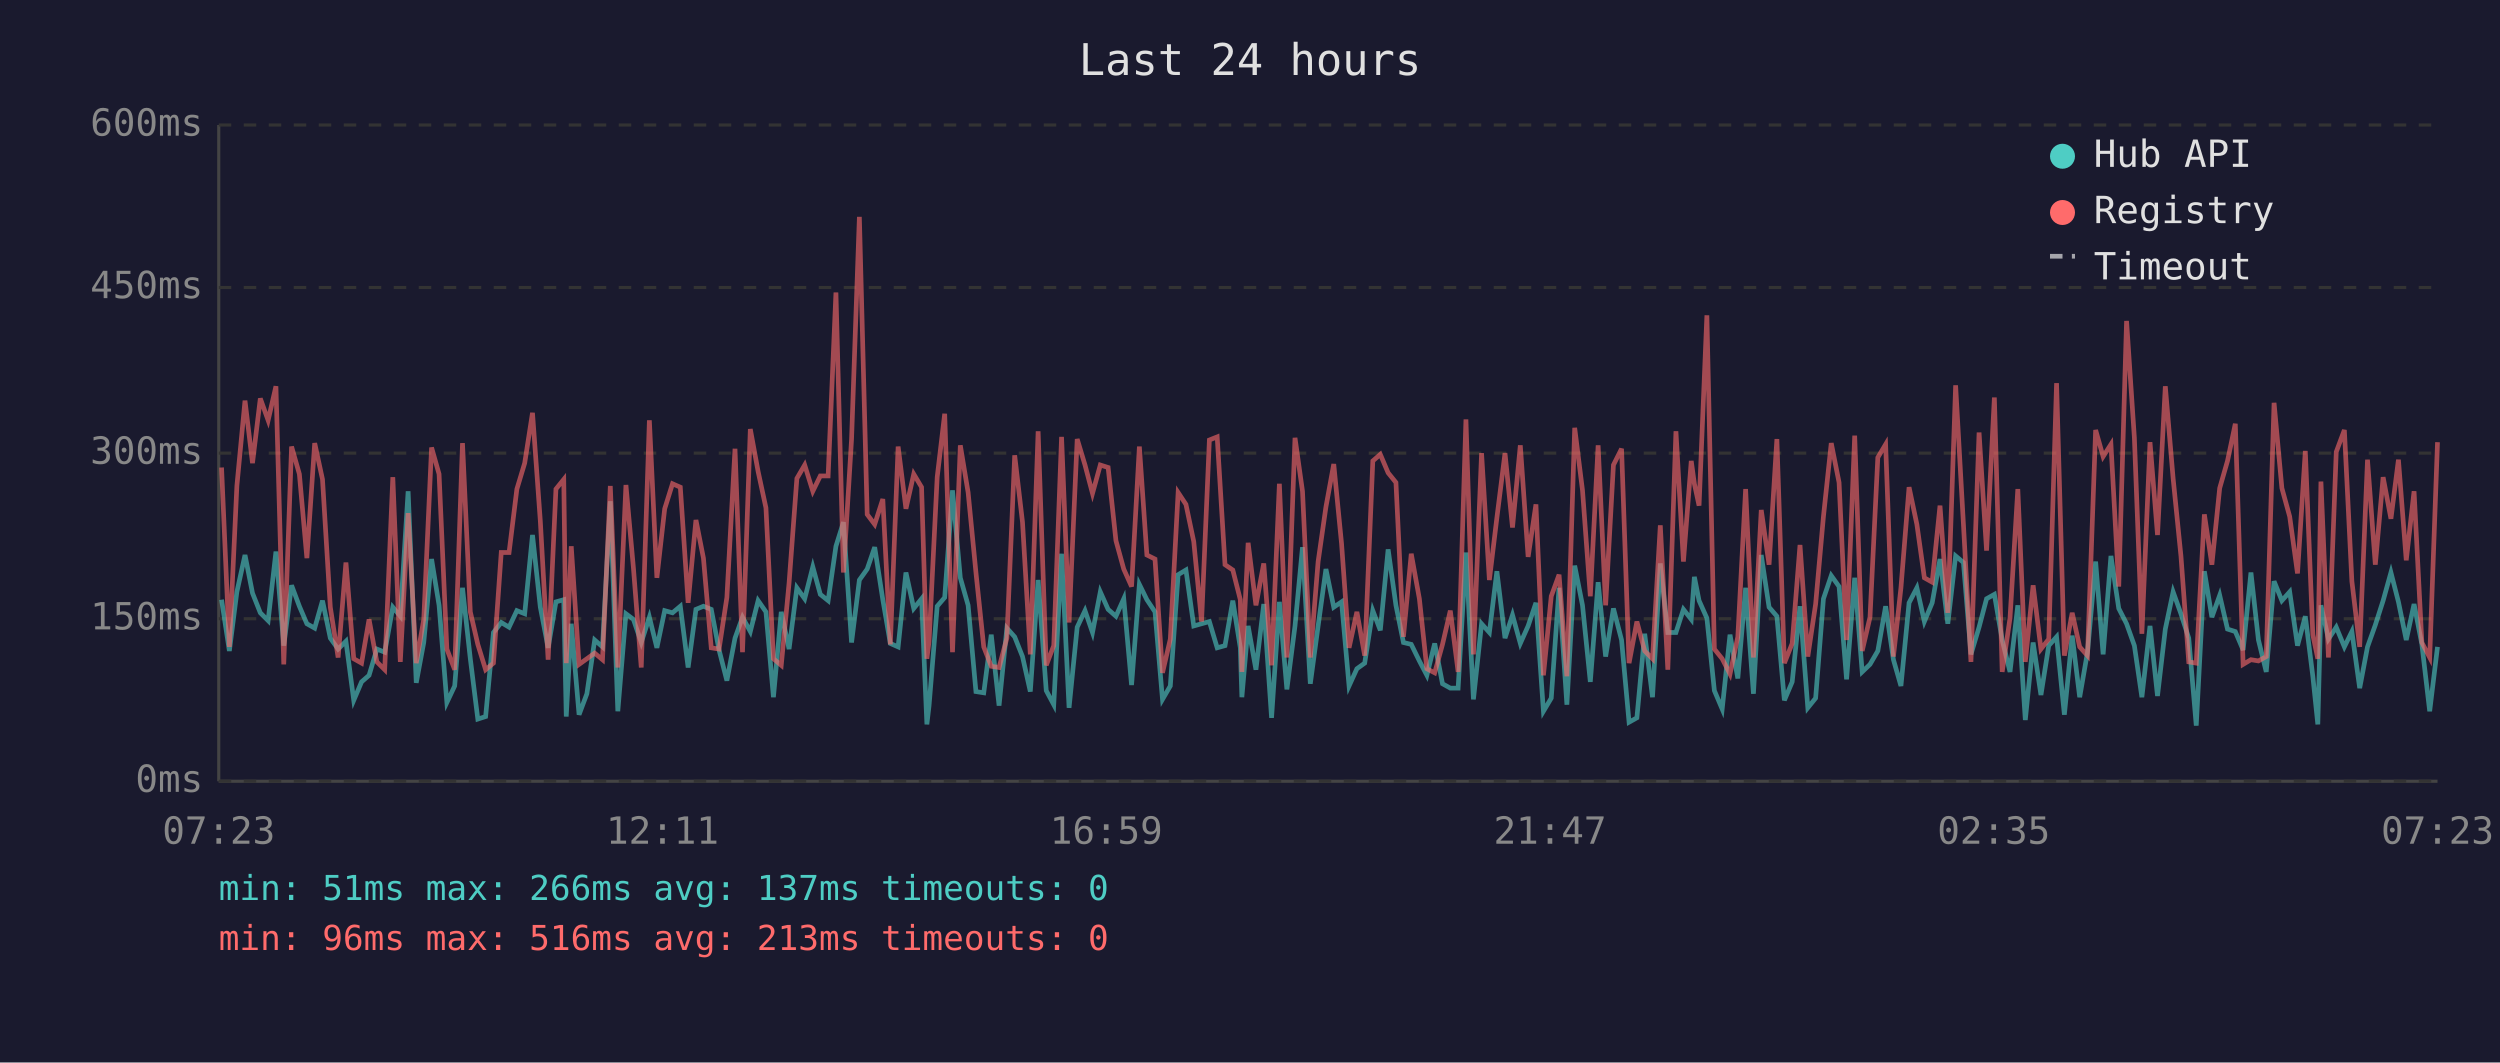
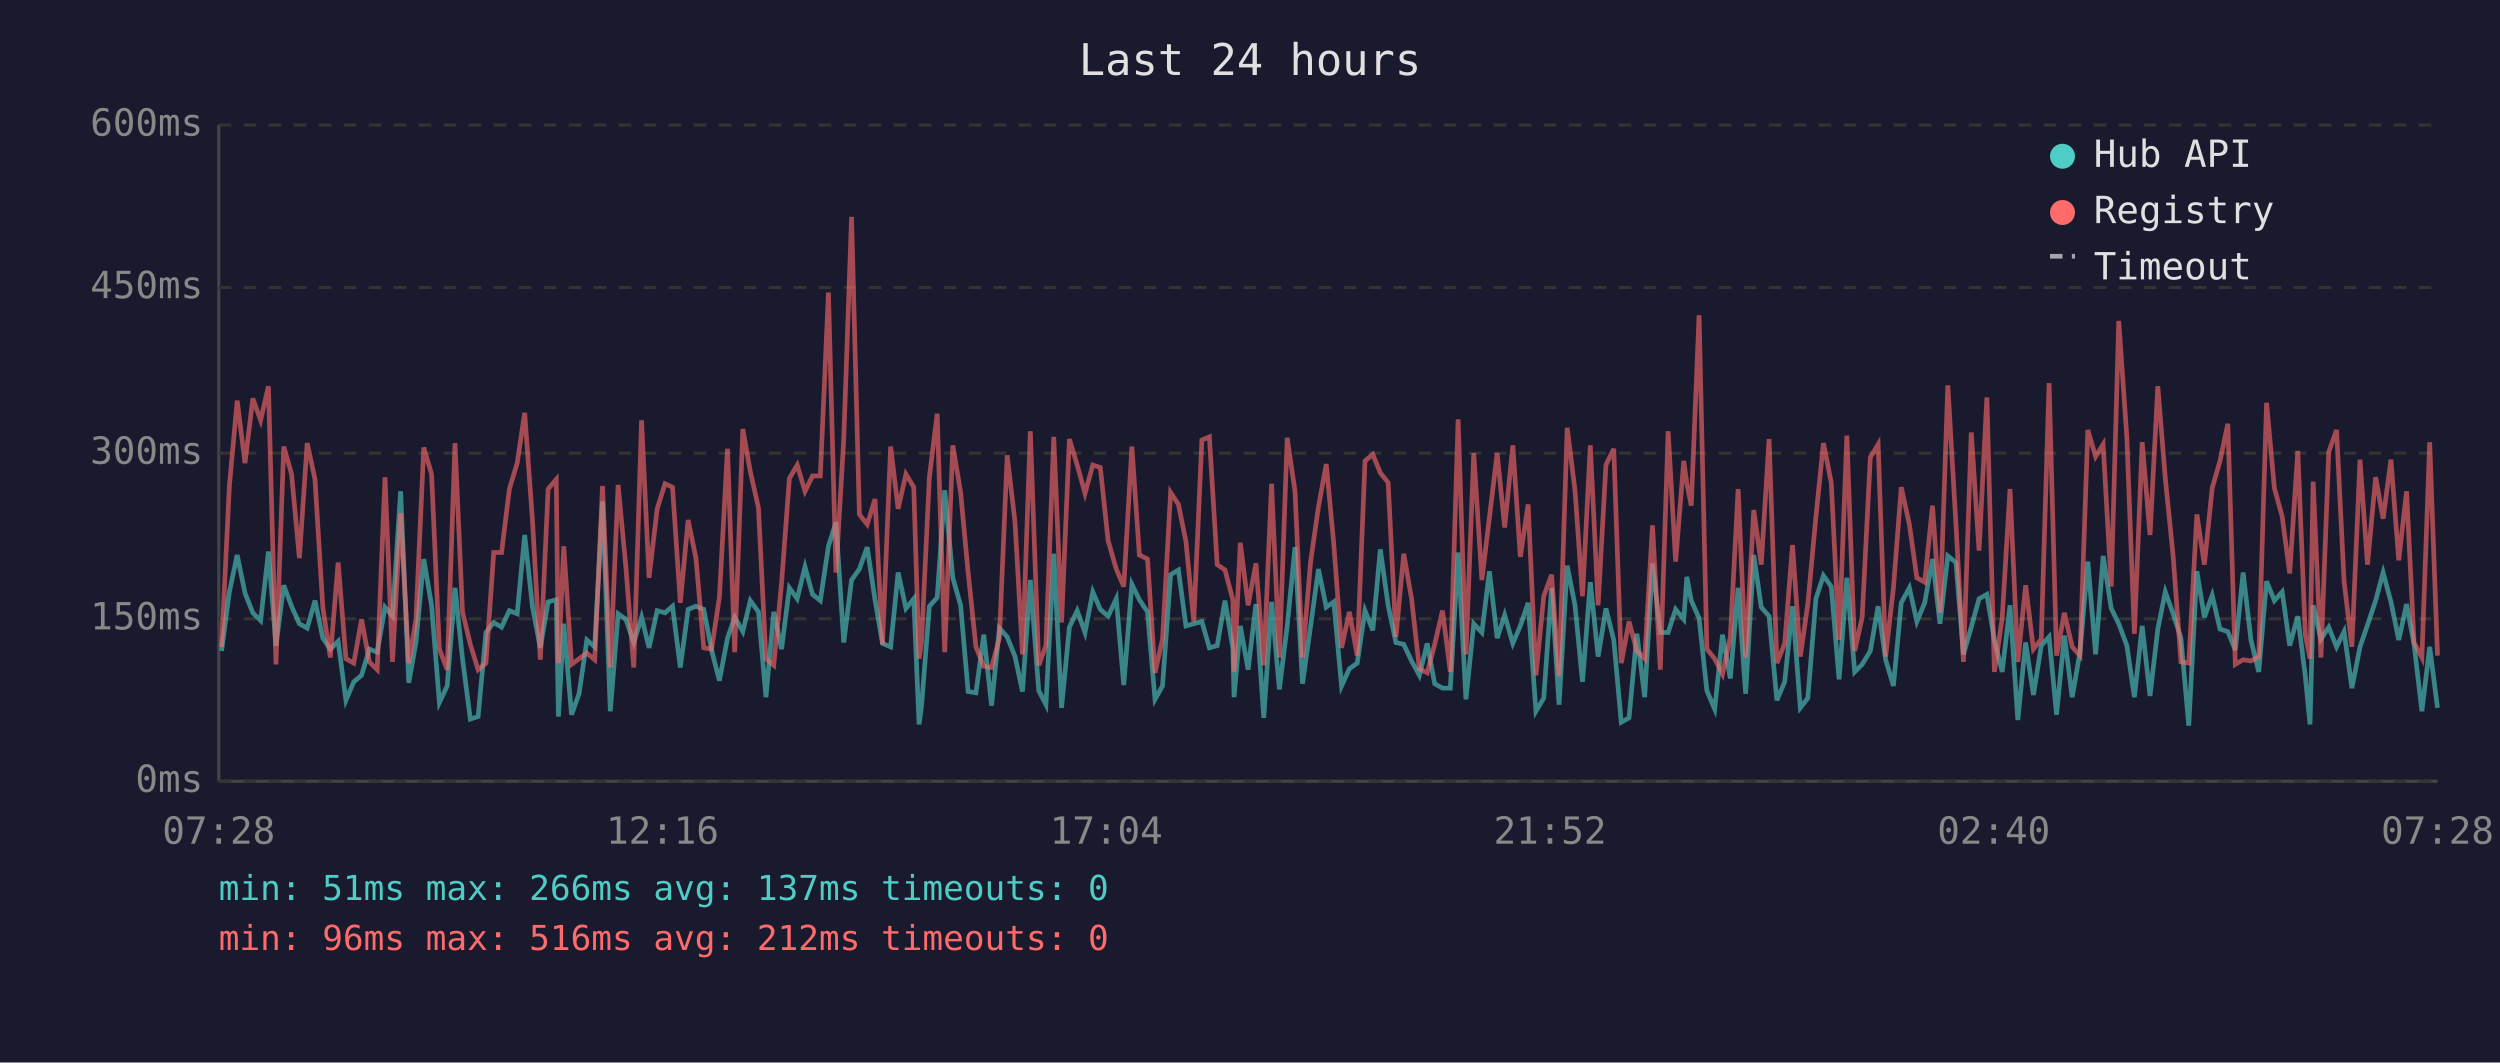
<svg xmlns="http://www.w3.org/2000/svg" viewBox="0 0 800 340" font-family="monospace" font-size="12">
  <rect width="800" height="340" fill="#1a1a2e" />
  <text x="400" y="24" fill="#e0e0e0" font-size="14" text-anchor="middle">Last 24 hours</text>
  <line x1="70" y1="40" x2="70" y2="250" stroke="#444" stroke-width="1" />
  <line x1="70" y1="250" x2="780" y2="250" stroke="#444" stroke-width="1" />
  <line x1="70" y1="250" x2="780" y2="250" stroke="#333" stroke-width="1" stroke-dasharray="4" />
  <text x="65" y="250" fill="#888" text-anchor="end" dominant-baseline="middle">0ms</text>
  <line x1="70" y1="198" x2="780" y2="198" stroke="#333" stroke-width="1" stroke-dasharray="4" />
  <text x="65" y="198" fill="#888" text-anchor="end" dominant-baseline="middle">150ms</text>
  <line x1="70" y1="145" x2="780" y2="145" stroke="#333" stroke-width="1" stroke-dasharray="4" />
  <text x="65" y="145" fill="#888" text-anchor="end" dominant-baseline="middle">300ms</text>
  <line x1="70" y1="92" x2="780" y2="92" stroke="#333" stroke-width="1" stroke-dasharray="4" />
  <text x="65" y="92" fill="#888" text-anchor="end" dominant-baseline="middle">450ms</text>
  <line x1="70" y1="40" x2="780" y2="40" stroke="#333" stroke-width="1" stroke-dasharray="4" />
  <text x="65" y="40" fill="#888" text-anchor="end" dominant-baseline="middle">600ms</text>
-   <text x="70" y="270" fill="#888" text-anchor="middle">07:23</text>
-   <text x="212" y="270" fill="#888" text-anchor="middle">12:11</text>
-   <text x="354" y="270" fill="#888" text-anchor="middle">16:59</text>
-   <text x="496" y="270" fill="#888" text-anchor="middle">21:47</text>
-   <text x="638" y="270" fill="#888" text-anchor="middle">02:35</text>
-   <text x="780" y="270" fill="#888" text-anchor="middle">07:23</text>
-   <polyline points="70.9,191.9 73.4,208.3 75.8,189.4 78.4,177.6 80.8,189.8 83.3,196.1 85.8,198.6 88.3,176.5 90.8,206.6 93.3,187.3 95.8,194.0 98.2,199.6 100.7,201.0 103.2,192.2 105.7,204.2 108.2,207.7 110.7,205.2 113.2,224.1 115.7,218.2 118.1,216.1 120.6,207.7 123.1,208.7 125.7,194.3 128.1,197.2 130.6,157.2 133.2,218.5 135.6,205.6 138.1,178.9 140.5,193.7 143.0,224.8 145.5,219.5 148.0,188.1 150.5,210.8 152.9,230.1 155.4,229.3 157.9,202.4 160.4,199.2 162.9,200.7 165.4,195.4 167.9,196.4 170.4,171.2 172.9,194.3 175.4,207.3 177.9,192.6 180.4,191.9 181.2,229.3 182.8,199.6 185.3,228.7 187.8,222.0 190.3,204.8 192.8,207.0 195.3,160.4 197.7,227.6 200.3,196.4 202.7,198.2 205.2,205.6 207.8,197.5 210.2,207.3 212.7,195.4 215.2,196.1 217.7,194.0 220.2,213.6 222.7,195.0 225.1,194.0 227.6,195.0 230.1,208.0 232.6,217.8 235.2,204.2 237.6,197.5 240.1,202.1 242.6,192.2 245.1,195.8 247.5,223.1 250.0,195.8 252.5,207.7 255.0,188.1 257.5,191.6 260.1,181.4 262.5,190.2 265.0,192.2 267.5,174.8 269.9,167.1 272.5,205.6 275.0,185.6 277.5,182.1 279.9,175.1 282.5,191.9 284.9,205.9 287.4,207.0 289.9,183.2 292.4,194.7 294.9,191.6 296.6,231.8 297.3,225.8 299.9,194.0 302.3,191.2 304.8,156.9 307.3,184.9 309.8,193.7 312.3,221.3 314.8,221.7 317.2,203.1 319.7,225.8 322.2,201.0 324.7,203.8 327.2,210.1 329.7,221.3 332.2,185.6 334.8,221.0 337.2,225.5 339.7,177.2 342.1,226.5 344.7,200.7 347.2,195.4 349.6,202.4 352.1,189.4 354.6,195.0 357.1,197.2 359.6,191.6 362.1,219.2 364.6,187.0 367.0,191.9 369.6,195.8 372.0,223.8 374.5,219.5 377.0,183.9 379.5,182.4 382.0,200.3 384.5,199.6 387.0,198.9 389.5,207.3 392.0,206.6 394.5,192.2 396.9,207.3 397.4,223.1 399.4,200.3 401.9,214.3 404.4,193.3 406.9,229.7 409.4,192.6 411.8,220.6 414.4,200.3 416.8,175.1 419.3,218.8 421.8,200.3 424.3,182.1 426.8,194.3 429.3,192.6 431.7,219.5 434.2,214.0 436.7,212.2 439.3,195.4 441.7,201.7 444.2,175.8 446.7,193.7 449.1,205.6 451.6,206.2 454.2,211.5 456.6,216.1 459.1,205.9 461.6,218.8 464.1,220.2 466.6,220.2 469.1,176.8 471.5,223.8 474.1,199.6 476.6,202.4 479.0,182.8 481.6,204.2 484.0,196.8 486.5,205.9 489.0,200.3 491.5,192.9 493.9,227.6 496.4,223.4 498.9,188.1 501.4,225.5 503.9,181.0 506.4,193.7 508.9,218.2 511.4,186.3 513.8,210.1 516.3,194.7 518.9,204.8 521.3,231.1 523.8,229.7 526.3,202.8 528.8,223.1 531.3,180.3 533.7,202.4 536.3,202.4 538.7,195.0 541.2,198.2 542.2,184.6 543.7,192.2 546.2,197.8 548.6,221.0 551.1,226.9 553.6,203.1 556.1,217.1 558.6,188.1 561.1,222.0 563.6,177.6 566.1,194.3 568.6,197.2 571.0,224.1 573.5,218.2 576.0,194.0 578.5,226.5 581.0,223.4 583.5,191.6 586.0,184.2 588.5,187.7 590.9,217.4 593.5,184.9 595.9,215.0 598.4,212.6 600.9,208.3 603.4,194.0 605.9,211.1 608.3,219.5 610.9,192.9 613.4,188.1 615.8,198.9 618.3,192.9 620.8,178.9 623.3,199.6 625.8,177.9 628.3,180.0 630.7,209.4 633.3,200.7 635.7,191.6 638.2,190.2 640.7,204.8 643.2,215.0 645.7,193.7 648.1,230.4 650.6,205.6 653.1,222.4 655.6,206.6 658.1,203.8 660.6,228.7 663.1,203.4 665.5,223.1 668.0,208.7 670.6,179.7 673.0,209.4 675.5,177.9 678.0,194.7 680.5,199.6 683.0,206.6 685.4,223.1 688.0,200.3 690.4,222.7 692.9,201.3 695.4,189.4 697.9,196.4 700.4,204.2 702.8,232.2 705.4,182.8 707.8,197.5 710.3,190.5 712.8,201.3 715.3,202.1 717.8,208.0 720.3,183.2 722.7,204.8 725.2,215.0 727.7,186.0 730.2,192.2 732.7,189.4 735.2,206.6 737.7,197.2 740.1,216.4 741.7,231.8 742.7,193.7 745.1,204.5 747.6,200.7 750.2,207.0 752.6,202.1 755.1,220.2 757.6,207.0 760.1,200.0 762.6,192.2 765.1,183.2 767.5,192.6 770.0,204.8 772.5,193.3 775.0,206.2 777.5,227.6 780.0,207.0" fill="none" stroke="#4ecdc4" stroke-width="1.5" opacity="0.6" />
-   <polyline points="70.9,149.6 73.4,207.0 75.8,155.5 78.4,128.2 80.8,148.2 83.3,127.5 85.8,134.5 88.3,123.6 90.8,212.6 93.3,142.9 95.8,151.7 98.2,178.6 100.7,141.8 103.2,153.4 105.7,194.3 108.2,210.4 110.7,180.0 113.2,210.8 115.7,212.2 118.1,198.2 120.6,211.8 123.1,214.3 125.7,152.7 128.1,211.8 130.6,164.2 133.2,212.2 135.6,198.2 138.1,143.2 140.5,151.7 143.0,207.7 145.5,214.3 148.0,141.8 150.5,195.8 152.9,206.2 155.4,214.3 157.9,212.2 160.4,176.8 162.9,176.8 165.4,156.5 167.9,148.2 170.4,132.1 172.9,166.7 175.4,211.1 177.9,156.5 180.4,153.4 181.2,212.2 182.8,174.8 185.3,212.6 187.8,210.8 190.3,209.0 192.8,211.1 195.3,155.5 197.7,213.6 200.3,155.2 202.7,181.8 205.2,213.6 207.8,134.5 210.2,184.9 212.7,162.8 215.2,154.8 217.7,155.9 220.2,192.9 222.7,166.4 225.1,178.6 227.6,207.3 230.1,207.7 232.6,191.2 235.2,143.6 237.6,208.7 240.1,137.3 242.6,150.9 245.1,162.5 247.5,210.8 250.0,212.9 252.5,186.6 255.0,153.1 257.5,148.8 260.1,157.2 262.5,152.3 265.0,152.3 267.5,93.6 269.9,183.2 272.5,140.5 275.0,69.4 277.5,164.6 279.9,167.8 282.5,159.7 284.9,206.2 287.4,142.9 289.9,162.8 292.4,151.7 294.9,155.9 296.6,210.8 297.3,205.2 299.9,152.7 302.3,132.4 304.8,208.7 307.3,142.5 309.8,157.6 312.3,183.2 314.8,207.0 317.2,213.2 319.7,213.6 322.2,204.2 324.7,145.7 327.2,167.1 329.7,209.4 332.2,138.0 334.8,212.9 337.2,206.6 339.7,139.8 342.1,199.2 344.7,140.5 347.2,148.8 349.6,157.9 352.1,148.8 354.6,149.6 357.1,173.0 359.6,182.1 362.1,187.7 364.6,142.9 367.0,177.6 369.6,178.9 372.0,215.3 374.5,204.5 377.0,157.6 379.5,161.4 382.0,173.3 384.5,198.9 387.0,140.8 389.5,139.8 392.0,180.7 394.5,182.4 396.9,191.9 397.4,215.0 399.4,173.7 401.9,193.7 404.4,180.3 406.9,212.9 409.4,154.8 411.8,210.4 414.4,140.1 416.8,157.2 419.3,210.4 421.8,179.7 424.3,162.2 426.8,148.5 429.3,174.0 431.7,207.3 434.2,195.8 436.7,209.8 439.3,147.5 441.7,145.4 444.2,151.3 446.7,154.4 449.1,203.8 451.6,177.2 454.2,191.6 456.6,214.0 459.1,215.3 461.6,206.2 464.1,195.4 466.6,215.0 469.1,134.2 471.5,209.4 474.1,145.0 476.6,185.6 479.0,165.7 481.6,145.0 484.0,168.8 486.5,142.5 489.0,178.2 491.5,161.4 493.9,216.1 496.4,190.8 498.9,183.9 501.4,216.4 503.9,136.9 506.4,156.9 508.9,190.8 511.4,142.5 513.8,193.7 516.3,148.8 518.9,143.6 521.3,212.2 523.8,198.9 526.3,208.3 528.8,210.8 531.3,168.1 533.7,214.3 536.3,138.0 538.7,179.7 541.2,147.5 542.2,154.8 543.7,161.8 546.2,100.9 548.6,207.7 551.1,210.8 553.6,215.7 556.1,203.8 558.6,156.5 561.1,210.4 563.6,163.2 566.1,180.7 568.6,140.5 571.0,212.2 573.5,205.9 576.0,174.4 578.5,210.1 581.0,193.3 583.5,165.3 586.0,141.8 588.5,154.4 590.9,204.8 593.5,139.4 595.9,208.3 598.4,197.5 600.9,146.4 603.4,142.2 605.9,210.1 608.3,188.1 610.9,155.9 613.4,167.8 615.8,184.9 618.3,186.3 620.8,161.8 623.3,196.1 625.8,123.3 628.3,167.8 630.7,211.8 633.3,138.4 635.7,176.2 638.2,127.2 640.7,215.0 643.2,197.8 645.7,156.5 648.1,211.8 650.6,187.3 653.1,207.7 655.6,204.5 658.1,122.6 660.6,209.8 663.1,196.1 665.5,207.0 668.0,209.8 670.6,137.6 673.0,146.1 675.5,142.2 678.0,187.7 680.5,102.7 683.0,140.1 685.4,202.8 688.0,141.5 690.4,171.2 692.9,123.6 695.4,153.1 697.9,177.9 700.4,211.8 702.8,212.2 705.4,164.6 707.8,180.7 710.3,156.2 712.8,147.5 715.3,135.6 717.8,212.6 720.3,211.1 722.7,211.5 725.2,210.1 727.7,128.9 730.2,156.2 732.7,165.3 735.2,183.5 737.7,144.3 740.1,203.1 741.7,210.8 742.7,154.1 745.1,210.4 747.6,144.6 750.2,137.6 752.6,186.0 755.1,207.0 757.6,147.1 760.1,180.7 762.6,152.7 765.1,166.0 767.5,147.1 770.0,179.3 772.5,157.2 775.0,205.6 777.5,210.4 780.0,141.5" fill="none" stroke="#ff6b6b" stroke-width="1.5" opacity="0.6" />
+   <text x="70" y="270" fill="#888" text-anchor="middle">07:28</text>
+   <text x="212" y="270" fill="#888" text-anchor="middle">12:16</text>
+   <text x="354" y="270" fill="#888" text-anchor="middle">17:04</text>
+   <text x="496" y="270" fill="#888" text-anchor="middle">21:52</text>
+   <text x="638" y="270" fill="#888" text-anchor="middle">02:40</text>
+   <text x="780" y="270" fill="#888" text-anchor="middle">07:28</text>
+   <polyline points="70.9,208.3 73.4,189.4 75.9,177.6 78.4,189.8 80.9,196.1 83.4,198.6 85.9,176.5 88.3,206.6 90.8,187.3 93.3,194.0 95.8,199.6 98.3,201.0 100.8,192.2 103.3,204.2 105.7,207.7 108.2,205.2 110.7,224.1 113.2,218.2 115.7,216.1 118.2,207.7 120.7,208.7 123.2,194.3 125.6,197.2 128.2,157.2 130.8,218.5 133.1,205.6 135.6,178.9 138.1,193.7 140.6,224.8 143.1,219.5 145.6,188.1 148.0,210.8 150.5,230.1 153.0,229.3 155.5,202.4 158.0,199.2 160.5,200.7 163.0,195.4 165.5,196.4 167.9,171.2 170.4,194.3 172.9,207.3 175.4,192.6 178.0,191.9 178.7,229.3 180.4,199.6 182.9,228.7 185.3,222.0 187.8,204.8 190.3,207.0 192.8,160.4 195.3,227.6 197.8,196.4 200.3,198.2 202.8,205.6 205.3,197.5 207.7,207.3 210.3,195.4 212.8,196.1 215.2,194.0 217.7,213.6 220.2,195.0 222.7,194.0 225.2,195.0 227.7,208.0 230.2,217.8 232.8,204.2 235.1,197.5 237.7,202.1 240.1,192.2 242.7,195.8 245.1,223.1 247.6,195.8 250.1,207.7 252.6,188.1 255.1,191.6 257.6,181.4 260.0,190.2 262.5,192.2 265.1,174.8 267.5,167.1 270.0,205.6 272.5,185.6 275.0,182.1 277.5,175.1 280.0,191.9 282.4,205.9 285.0,207.0 287.4,183.2 289.9,194.7 292.4,191.6 294.1,231.8 294.9,225.8 297.4,194.0 299.9,191.2 302.3,156.9 304.9,184.9 307.4,193.7 309.8,221.3 312.3,221.7 314.8,203.1 317.3,225.8 319.8,201.0 322.3,203.8 324.8,210.1 327.2,221.3 329.7,185.6 332.4,221.0 334.7,225.5 337.2,177.2 339.7,226.5 342.2,200.7 344.7,195.4 347.2,202.4 349.7,189.4 352.1,195.0 354.6,197.2 357.2,191.6 359.6,219.2 362.2,187.0 364.6,191.9 367.2,195.8 369.6,223.8 372.0,219.5 374.6,183.9 377.1,182.4 379.5,200.3 382.0,199.6 384.6,198.9 387.0,207.3 389.5,206.6 392.0,192.2 394.5,207.3 394.9,223.1 396.9,200.3 399.4,214.3 401.9,193.3 404.4,229.7 406.9,192.6 409.4,220.6 411.9,200.3 414.4,175.1 416.8,218.8 419.4,200.3 421.9,182.1 424.4,194.3 426.8,192.6 429.3,219.5 431.8,214.0 434.3,212.2 436.8,195.4 439.3,201.7 441.7,175.8 444.2,193.7 446.7,205.6 449.2,206.2 451.7,211.5 454.2,216.1 456.7,205.9 459.1,218.8 461.6,220.2 464.1,220.2 466.6,176.8 469.1,223.8 471.6,199.6 474.2,202.4 476.6,182.8 479.1,204.2 481.5,196.8 484.1,205.9 486.5,200.3 489.0,192.9 491.5,227.6 494.0,223.4 496.5,188.1 498.9,225.5 501.5,181.0 504.0,193.7 506.4,218.2 508.9,186.3 511.4,210.1 513.9,194.7 516.4,204.8 518.8,231.1 521.3,229.7 523.8,202.8 526.3,223.1 528.8,180.3 531.3,202.4 533.8,202.4 536.2,195.0 538.8,198.2 539.8,184.6 541.2,192.2 543.7,197.8 546.2,221.0 548.7,226.9 551.2,203.1 553.7,217.1 556.2,188.1 558.6,222.0 561.2,177.6 563.6,194.3 566.1,197.2 568.6,224.1 571.1,218.2 573.6,194.0 576.1,226.5 578.5,223.4 581.1,191.6 583.5,184.2 586.0,187.7 588.5,217.4 591.0,184.9 593.5,215.0 595.9,212.6 598.5,208.3 601.0,194.0 603.4,211.1 605.9,219.5 608.4,192.9 611.0,188.1 613.4,198.9 615.9,192.9 618.4,178.9 620.8,199.6 623.3,177.9 625.9,180.0 628.3,209.4 630.8,200.7 633.3,191.6 635.8,190.2 638.2,204.8 640.7,215.0 643.2,193.7 645.7,230.4 648.2,205.6 650.7,222.4 653.2,206.6 655.7,203.8 658.1,228.7 660.6,203.4 663.1,223.1 665.6,208.7 668.1,179.7 670.6,209.4 673.0,177.9 675.6,194.7 678.0,199.6 680.6,206.6 683.0,223.1 685.5,200.3 688.0,222.7 690.5,201.3 692.9,189.4 695.4,196.4 697.9,204.2 700.4,232.2 703.0,182.8 705.4,197.5 707.9,190.5 710.4,201.3 712.9,202.1 715.3,208.0 717.8,183.2 720.3,204.8 722.8,215.0 725.3,186.0 727.8,192.2 730.3,189.4 732.7,206.6 735.3,197.2 737.7,216.4 739.2,231.8 740.2,193.7 742.7,204.5 745.2,200.7 747.7,207.0 750.1,202.1 752.6,220.2 755.2,207.0 757.6,200.0 760.2,192.2 762.6,183.2 765.1,192.6 767.6,204.8 770.1,193.3 772.5,206.2 775.0,227.6 777.5,207.0 780.0,226.5" fill="none" stroke="#4ecdc4" stroke-width="1.5" opacity="0.6" />
+   <polyline points="70.9,207.0 73.4,155.5 75.9,128.2 78.4,148.2 80.9,127.5 83.4,134.5 85.9,123.6 88.3,212.6 90.8,142.9 93.3,151.7 95.8,178.6 98.3,141.8 100.8,153.4 103.3,194.3 105.7,210.4 108.2,180.0 110.7,210.8 113.2,212.2 115.7,198.2 118.2,211.8 120.7,214.3 123.2,152.7 125.6,211.8 128.2,164.2 130.8,212.2 133.1,198.2 135.6,143.2 138.1,151.7 140.6,207.7 143.1,214.3 145.6,141.8 148.0,195.8 150.5,206.2 153.0,214.3 155.5,212.2 158.0,176.8 160.5,176.8 163.0,156.5 165.5,148.2 167.9,132.1 170.4,166.7 172.9,211.1 175.4,156.5 178.0,153.4 178.7,212.2 180.4,174.8 182.9,212.6 185.3,210.8 187.8,209.0 190.3,211.1 192.8,155.5 195.3,213.6 197.8,155.2 200.3,181.8 202.8,213.6 205.3,134.5 207.7,184.9 210.3,162.8 212.8,154.8 215.2,155.9 217.7,192.9 220.2,166.4 222.7,178.6 225.2,207.3 227.7,207.7 230.2,191.2 232.8,143.6 235.1,208.7 237.7,137.3 240.1,150.9 242.7,162.5 245.1,210.8 247.6,212.9 250.1,186.6 252.6,153.1 255.1,148.8 257.6,157.2 260.0,152.3 262.5,152.3 265.1,93.6 267.5,183.2 270.0,140.5 272.5,69.4 275.0,164.6 277.5,167.8 280.0,159.7 282.4,206.2 285.0,142.9 287.4,162.8 289.9,151.7 292.4,155.9 294.1,210.8 294.9,205.2 297.4,152.7 299.9,132.4 302.3,208.7 304.9,142.5 307.4,157.6 309.8,183.2 312.3,207.0 314.8,213.2 317.3,213.6 319.8,204.2 322.3,145.7 324.8,167.1 327.2,209.4 329.7,138.0 332.4,212.9 334.7,206.6 337.2,139.8 339.7,199.2 342.2,140.5 344.7,148.8 347.2,157.9 349.7,148.8 352.1,149.6 354.6,173.0 357.2,182.1 359.6,187.7 362.2,142.9 364.6,177.6 367.2,178.9 369.6,215.3 372.0,204.5 374.6,157.6 377.1,161.4 379.5,173.3 382.0,198.9 384.6,140.8 387.0,139.8 389.5,180.7 392.0,182.4 394.5,191.9 394.9,215.0 396.9,173.7 399.4,193.7 401.9,180.3 404.4,212.9 406.9,154.8 409.4,210.4 411.9,140.1 414.4,157.2 416.8,210.4 419.4,179.7 421.9,162.2 424.4,148.5 426.8,174.0 429.3,207.3 431.8,195.8 434.3,209.8 436.8,147.5 439.3,145.4 441.7,151.3 444.2,154.4 446.7,203.8 449.2,177.2 451.7,191.6 454.2,214.0 456.7,215.3 459.1,206.2 461.6,195.4 464.1,215.0 466.6,134.2 469.1,209.4 471.6,145.0 474.2,185.6 476.6,165.7 479.1,145.0 481.5,168.8 484.1,142.5 486.5,178.2 489.0,161.4 491.5,216.1 494.0,190.8 496.5,183.9 498.9,216.4 501.5,136.9 504.0,156.9 506.4,190.8 508.9,142.5 511.4,193.7 513.9,148.8 516.4,143.6 518.8,212.2 521.3,198.9 523.8,208.3 526.3,210.8 528.8,168.1 531.3,214.3 533.8,138.0 536.2,179.7 538.8,147.5 539.8,154.8 541.2,161.8 543.7,100.9 546.2,207.7 548.7,210.8 551.2,215.7 553.7,203.8 556.2,156.5 558.6,210.4 561.2,163.2 563.6,180.7 566.1,140.5 568.6,212.2 571.1,205.9 573.6,174.4 576.1,210.1 578.5,193.3 581.1,165.3 583.5,141.8 586.0,154.4 588.5,204.8 591.0,139.4 593.5,208.3 595.9,197.5 598.5,146.4 601.0,142.2 603.4,210.1 605.9,188.1 608.4,155.9 611.0,167.8 613.4,184.9 615.9,186.3 618.4,161.8 620.8,196.1 623.3,123.3 625.9,167.8 628.3,211.8 630.8,138.4 633.3,176.2 635.8,127.2 638.2,215.0 640.7,197.8 643.2,156.5 645.7,211.8 648.2,187.3 650.7,207.7 653.2,204.5 655.7,122.6 658.1,209.8 660.6,196.1 663.1,207.0 665.6,209.8 668.1,137.6 670.6,146.1 673.0,142.2 675.6,187.7 678.0,102.7 680.6,140.1 683.0,202.8 685.5,141.5 688.0,171.2 690.5,123.6 692.9,153.1 695.4,177.9 697.9,211.8 700.4,212.2 703.0,164.6 705.4,180.7 707.9,156.2 710.4,147.5 712.9,135.6 715.3,212.6 717.8,211.1 720.3,211.5 722.8,210.1 725.3,128.9 727.8,156.2 730.3,165.3 732.7,183.5 735.3,144.3 737.7,203.1 739.2,210.8 740.2,154.1 742.7,210.4 745.2,144.6 747.7,137.6 750.1,186.0 752.6,207.0 755.2,147.1 757.6,180.7 760.2,152.7 762.6,166.0 765.1,147.1 767.6,179.3 770.1,157.2 772.5,205.6 775.0,210.4 777.5,141.5 780.0,209.8" fill="none" stroke="#ff6b6b" stroke-width="1.5" opacity="0.6" />
  <circle cx="660" cy="50" r="4" fill="#4ecdc4" />
  <text x="670" y="50" fill="#e0e0e0" dominant-baseline="middle">Hub API</text>
  <circle cx="660" cy="68" r="4" fill="#ff6b6b" />
  <text x="670" y="68" fill="#e0e0e0" dominant-baseline="middle">Registry</text>
  <line x1="656" y1="82" x2="664" y2="82" stroke="#e0e0e0" stroke-width="1.5" stroke-dasharray="4,3" opacity="0.7" />
  <text x="670" y="86" fill="#e0e0e0" dominant-baseline="middle">Timeout</text>
  <text x="70" y="288" fill="#4ecdc4" font-size="11">min: 51ms  max: 266ms  avg: 137ms  timeouts: 0</text>
-   <text x="70" y="304" fill="#ff6b6b" font-size="11">min: 96ms  max: 516ms  avg: 213ms  timeouts: 0</text>
+   <text x="70" y="304" fill="#ff6b6b" font-size="11">min: 96ms  max: 516ms  avg: 212ms  timeouts: 0</text>
</svg>
